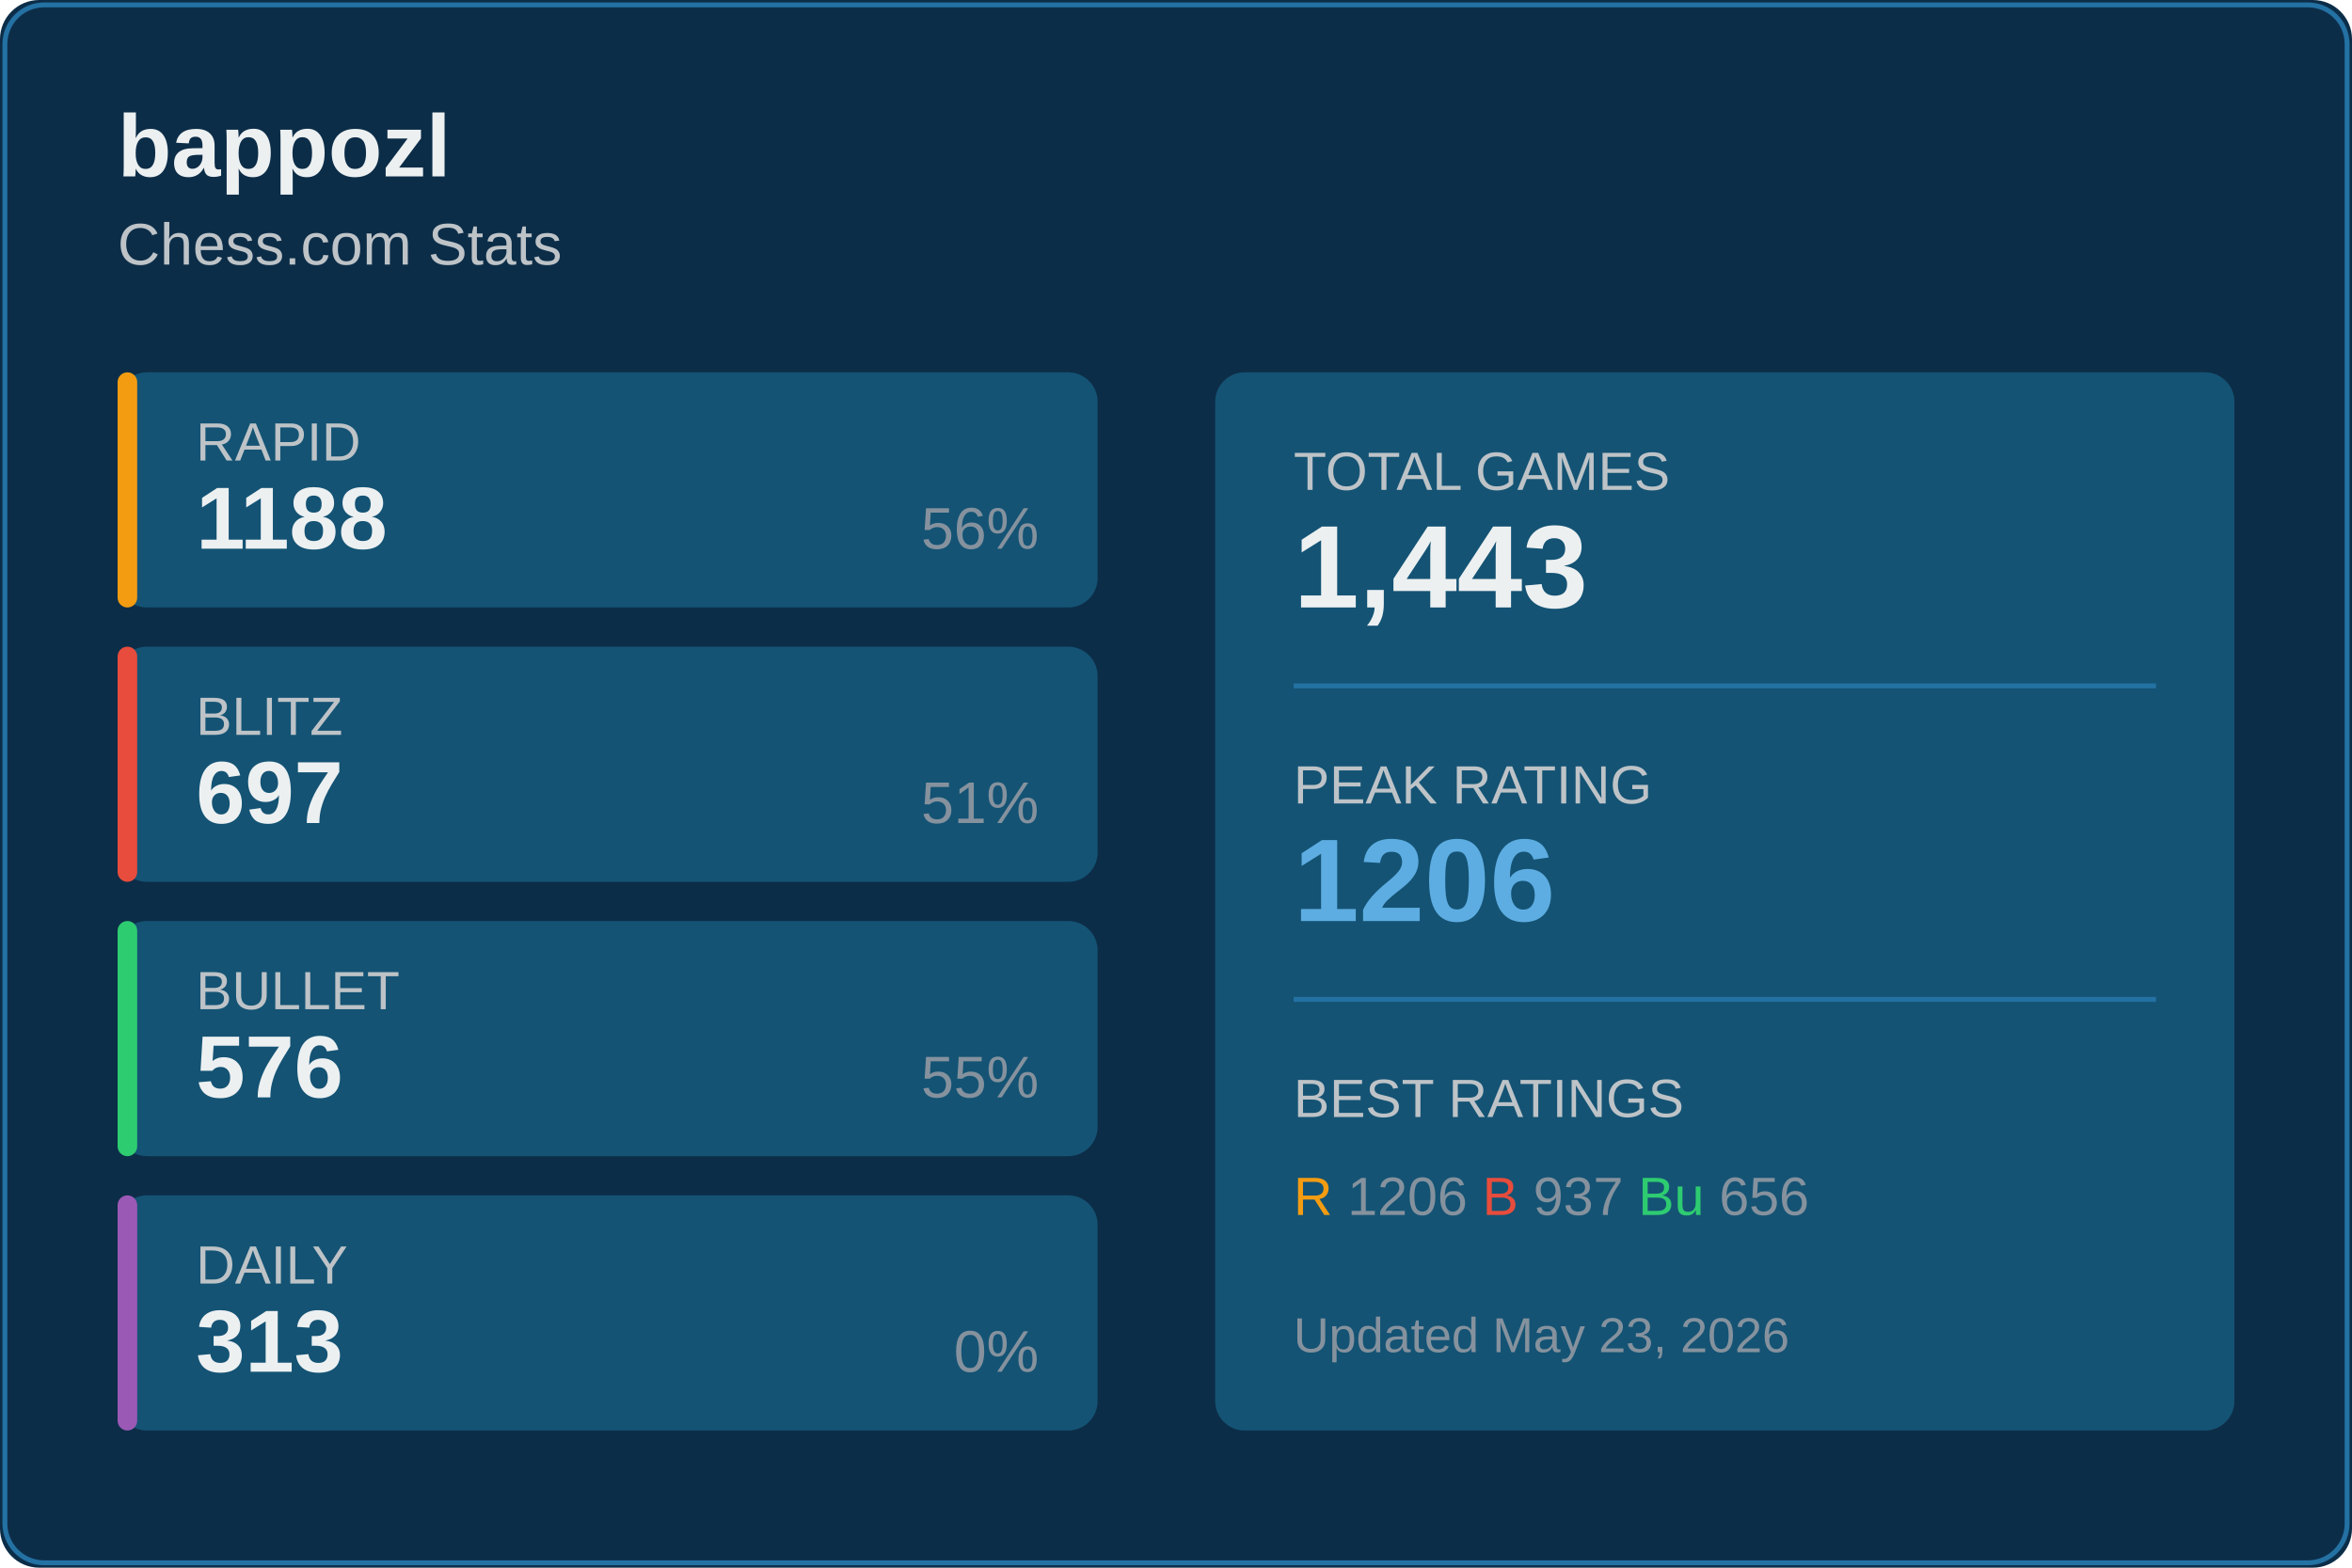
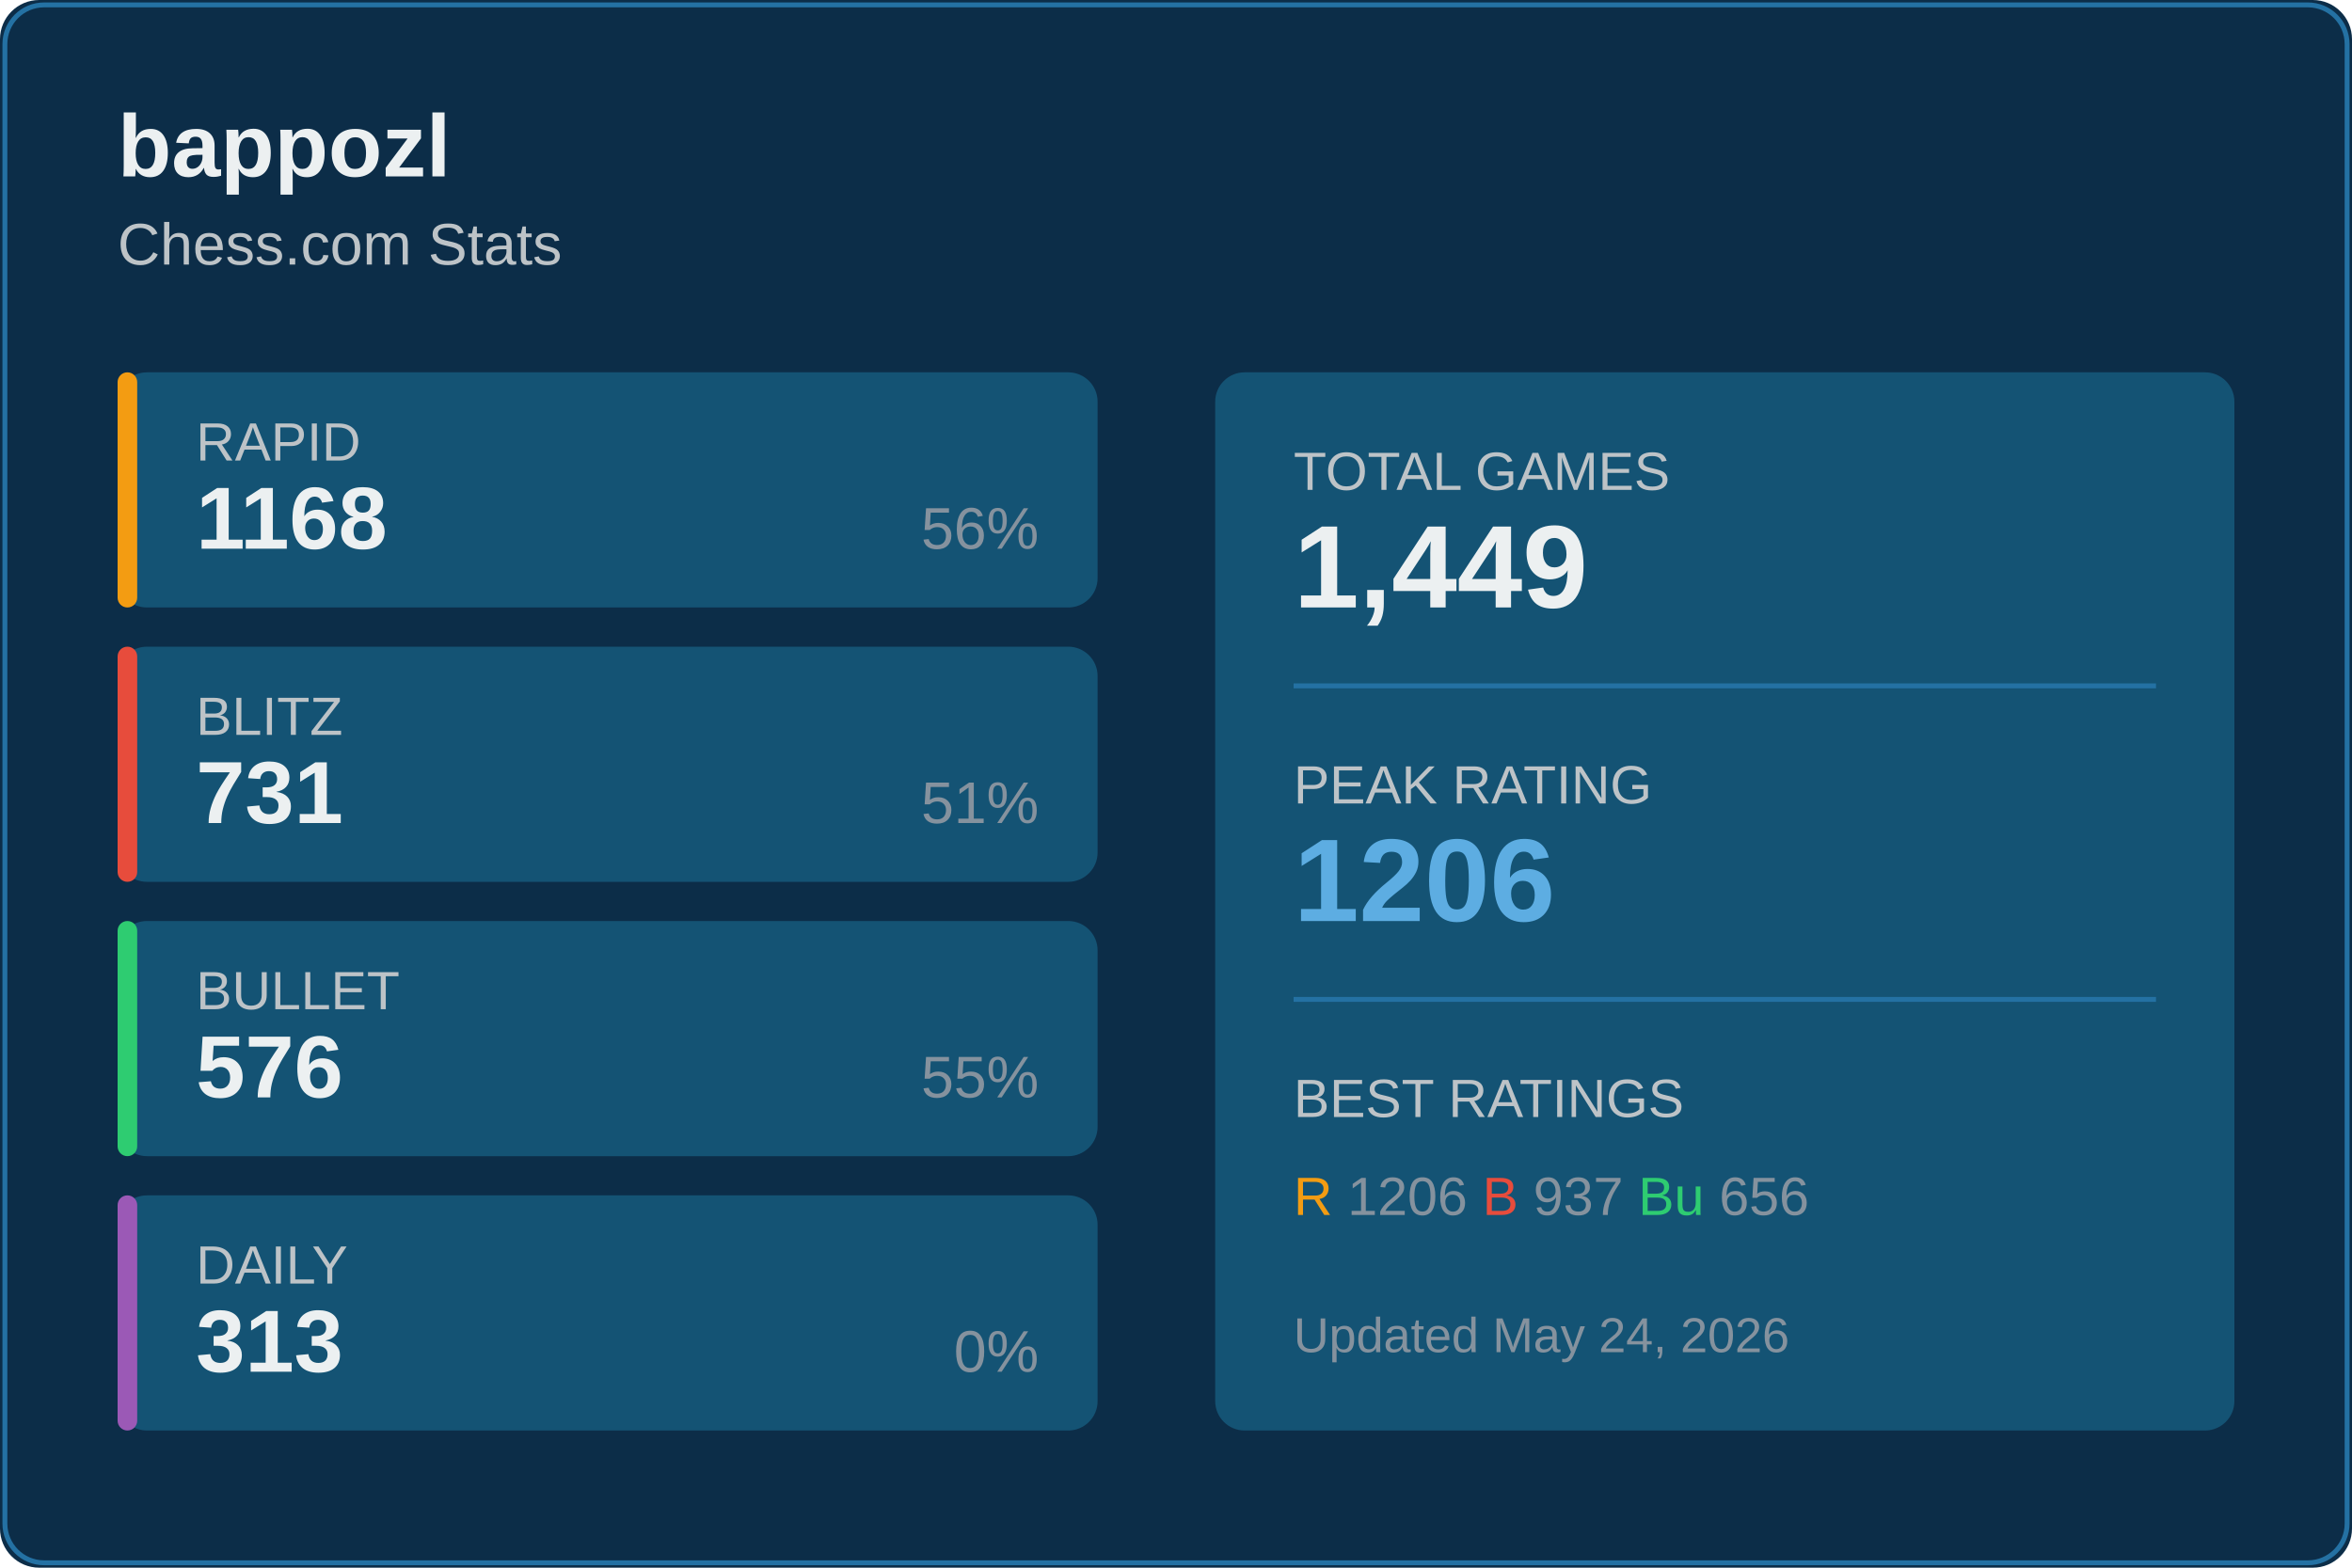
<svg xmlns="http://www.w3.org/2000/svg" width="480" height="320">
  <rect width="480" height="320" fill="#0c2d48" rx="8" />
  <rect x="1" y="1" width="478" height="318" fill="none" stroke="#2471a3" rx="8" />
  <text x="24" y="36" fill="#ecf0f1" font-size="18" font-weight="600" font-family="Segoe UI, Arial, sans-serif">
    bappozl
  </text>
  <text x="24" y="54" fill="#bdc3c7" font-size="12" font-family="Segoe UI, Arial, sans-serif">
    Chess.com Stats
  </text>
  <g transform="translate(24, 76)">
    <rect width="200" height="48" fill="#145374" rx="6" />
    <rect width="4" height="48" fill="#f39c12" rx="2" />
    <text x="16" y="18" fill="#bdc3c7" font-size="11" font-family="Segoe UI, Arial, sans-serif">RAPID</text>
-     <text x="16" y="36" fill="#ecf0f1" font-size="18" font-weight="600" font-family="Segoe UI, Arial, sans-serif">1188</text>
+     <text x="16" y="36" fill="#ecf0f1" font-size="18" font-weight="600" font-family="Segoe UI, Arial, sans-serif">1168</text>
    <text x="188" y="36" fill="#85929e" font-size="12" font-family="Segoe UI, Arial, sans-serif" text-anchor="end">56%</text>
  </g>
  <g transform="translate(24, 132)">
    <rect width="200" height="48" fill="#145374" rx="6" />
    <rect width="4" height="48" fill="#e74c3c" rx="2" />
    <text x="16" y="18" fill="#bdc3c7" font-size="11" font-family="Segoe UI, Arial, sans-serif">BLITZ</text>
-     <text x="16" y="36" fill="#ecf0f1" font-size="18" font-weight="600" font-family="Segoe UI, Arial, sans-serif">697</text>
+     <text x="16" y="36" fill="#ecf0f1" font-size="18" font-weight="600" font-family="Segoe UI, Arial, sans-serif">731</text>
    <text x="188" y="36" fill="#85929e" font-size="12" font-family="Segoe UI, Arial, sans-serif" text-anchor="end">51%</text>
  </g>
  <g transform="translate(24, 188)">
    <rect width="200" height="48" fill="#145374" rx="6" />
    <rect width="4" height="48" fill="#2ecc71" rx="2" />
    <text x="16" y="18" fill="#bdc3c7" font-size="11" font-family="Segoe UI, Arial, sans-serif">BULLET</text>
    <text x="16" y="36" fill="#ecf0f1" font-size="18" font-weight="600" font-family="Segoe UI, Arial, sans-serif">576</text>
    <text x="188" y="36" fill="#85929e" font-size="12" font-family="Segoe UI, Arial, sans-serif" text-anchor="end">55%</text>
  </g>
  <g transform="translate(24, 244)">
    <rect width="200" height="48" fill="#145374" rx="6" />
    <rect width="4" height="48" fill="#9b59b6" rx="2" />
    <text x="16" y="18" fill="#bdc3c7" font-size="11" font-family="Segoe UI, Arial, sans-serif">DAILY</text>
    <text x="16" y="36" fill="#ecf0f1" font-size="18" font-weight="600" font-family="Segoe UI, Arial, sans-serif">313</text>
    <text x="188" y="36" fill="#85929e" font-size="12" font-family="Segoe UI, Arial, sans-serif" text-anchor="end">0%</text>
  </g>
  <g transform="translate(248, 76)">
    <rect width="208" height="216" fill="#145374" rx="6" />
    <text x="16" y="24" fill="#bdc3c7" font-size="11" font-family="Segoe UI, Arial, sans-serif">TOTAL GAMES</text>
-     <text x="16" y="48" fill="#ecf0f1" font-size="24" font-weight="600" font-family="Segoe UI, Arial, sans-serif">1,443</text>
+     <text x="16" y="48" fill="#ecf0f1" font-size="24" font-weight="600" font-family="Segoe UI, Arial, sans-serif">1,449</text>
    <line x1="16" y1="64" x2="192" y2="64" stroke="#2471a3" />
    <text x="16" y="88" fill="#bdc3c7" font-size="11" font-family="Segoe UI, Arial, sans-serif">PEAK RATING</text>
    <text x="16" y="112" fill="#5dade2" font-size="24" font-weight="600" font-family="Segoe UI, Arial, sans-serif">1206</text>
    <line x1="16" y1="128" x2="192" y2="128" stroke="#2471a3" />
    <text x="16" y="152" fill="#bdc3c7" font-size="11" font-family="Segoe UI, Arial, sans-serif">BEST RATINGS</text>
    <text x="16" y="172" fill="#85929e" font-size="11" font-family="Segoe UI, Arial, sans-serif">
      <tspan fill="#f39c12">R</tspan> 1206
      <tspan fill="#e74c3c">B</tspan> 937
      <tspan fill="#2ecc71">Bu</tspan> 656
    </text>
    <text x="16" y="200" fill="#85929e" font-size="10" font-family="Segoe UI, Arial, sans-serif">
-       Updated May 23, 2026
+       Updated May 24, 2026
    </text>
  </g>
</svg>
